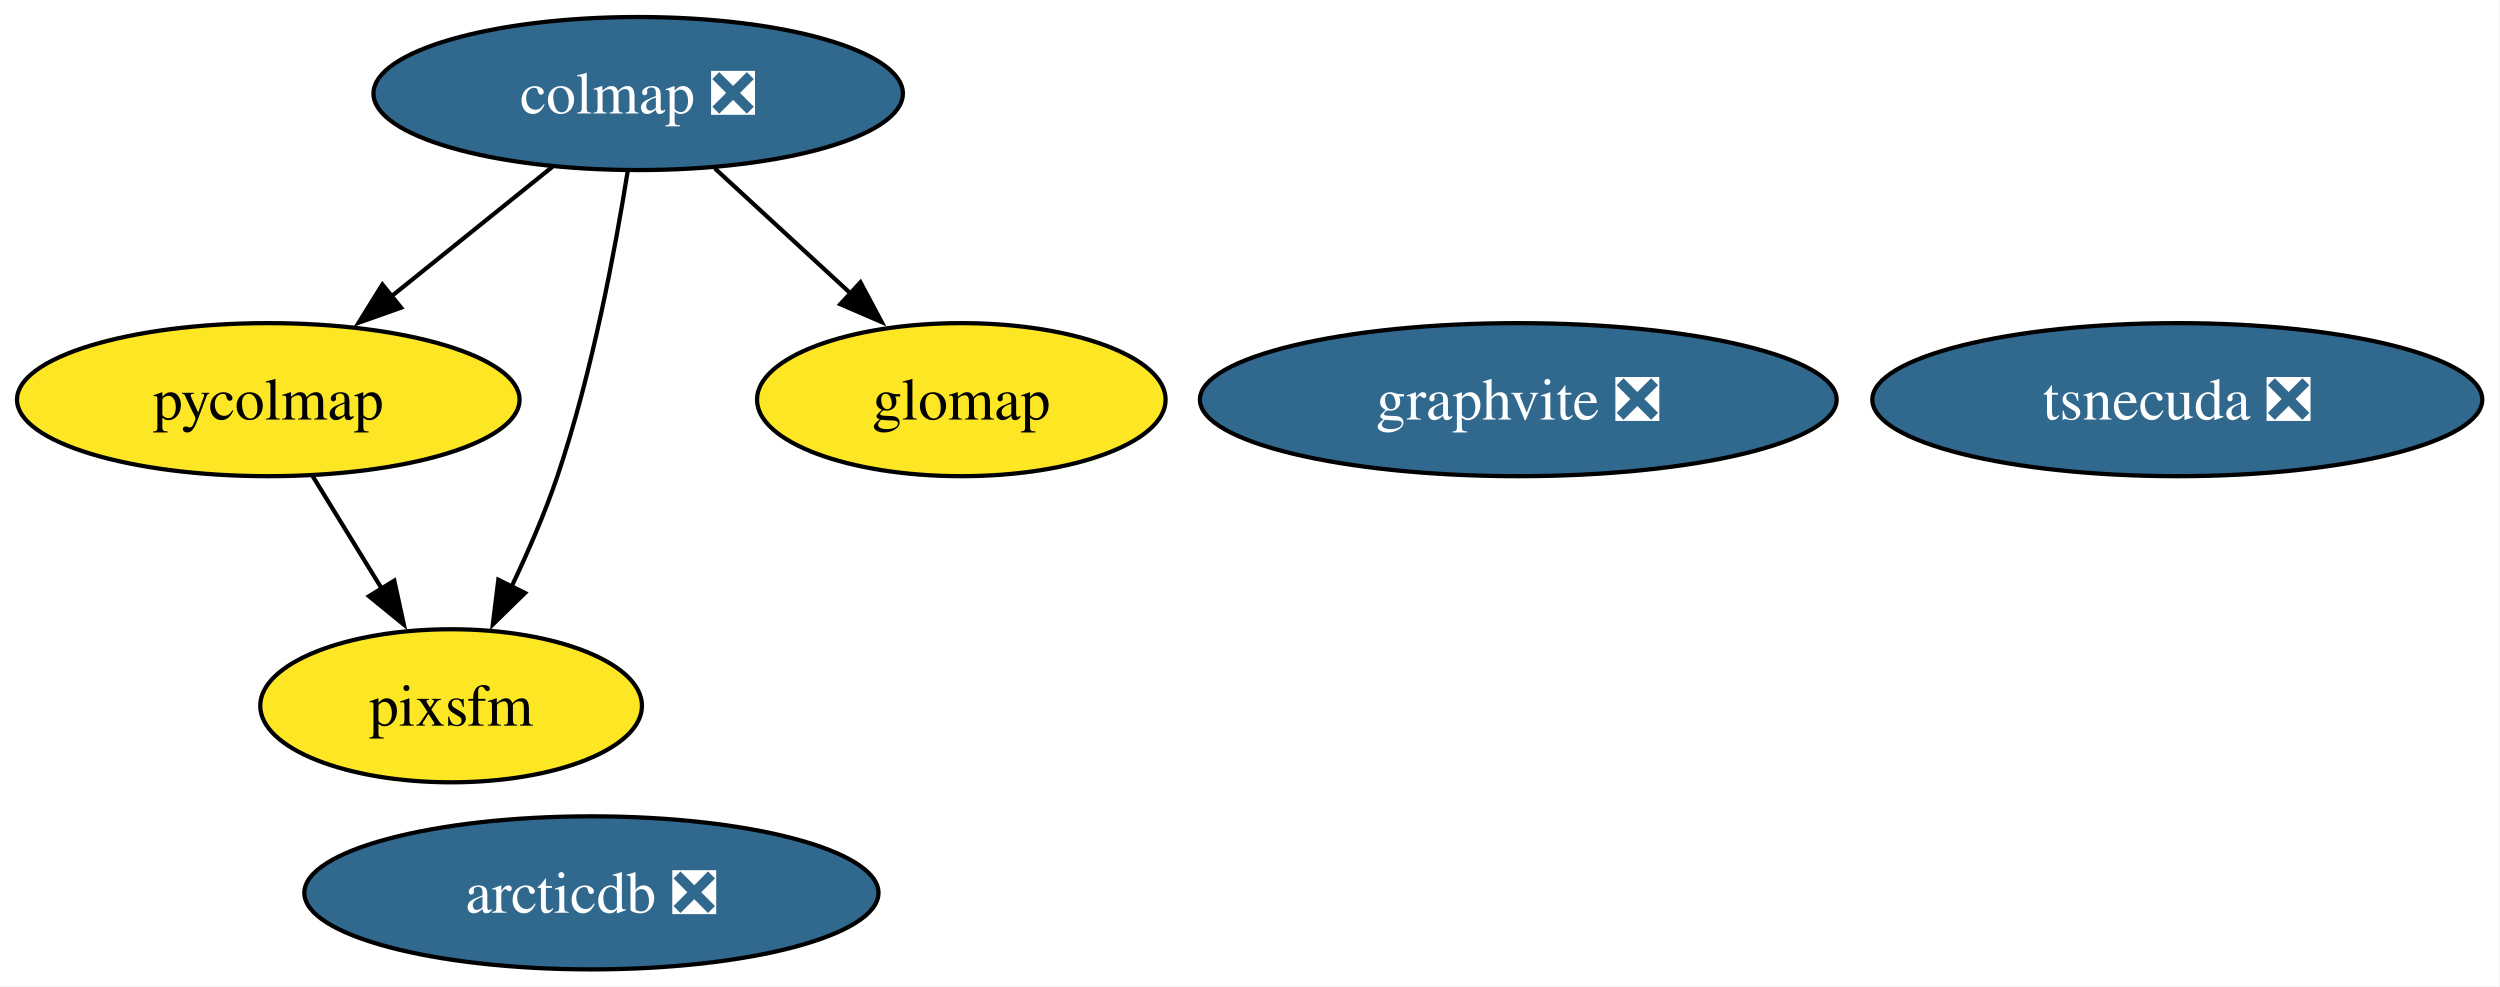
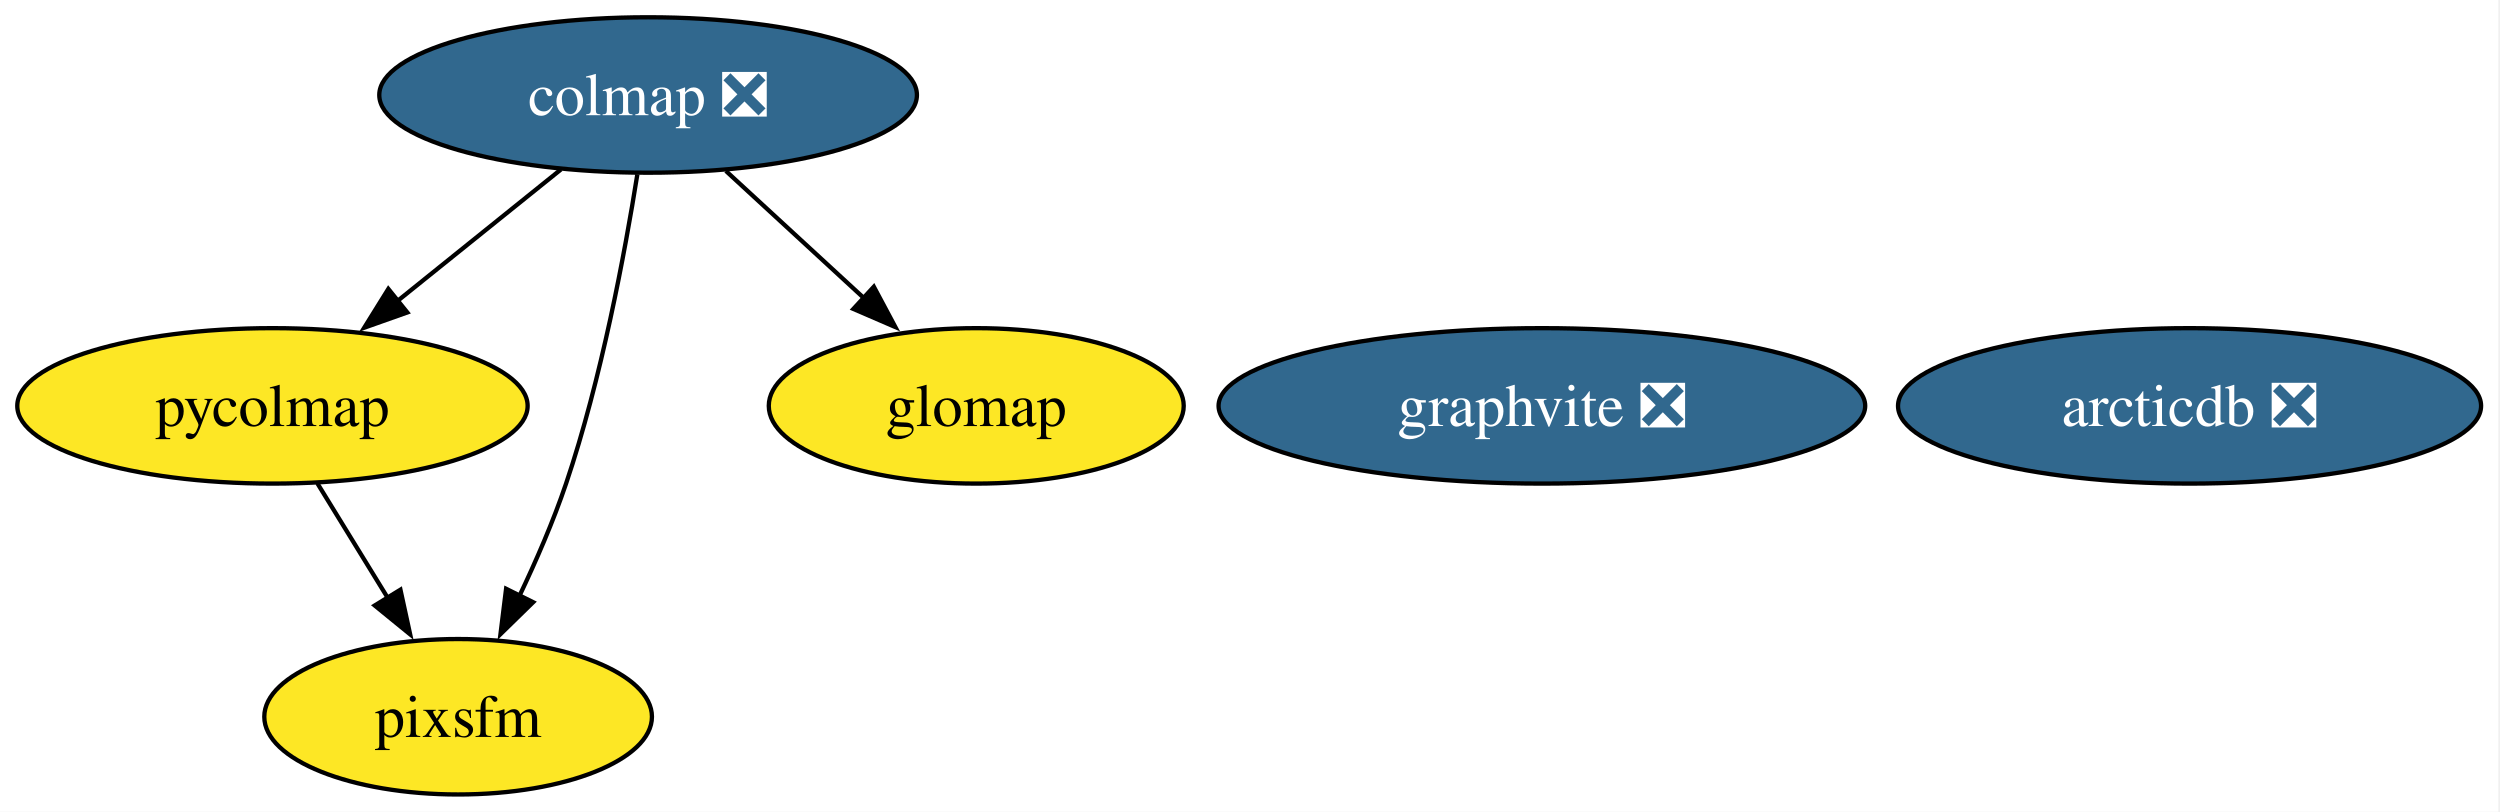
- <svg xmlns="http://www.w3.org/2000/svg" xmlns:xlink="http://www.w3.org/1999/xlink" width="588pt" height="232pt" viewBox="0.00 0.00 588.00 232.00">
-   <g id="graph0" class="graph" transform="scale(1 1) rotate(0) translate(4 228)">
-     <polygon fill="white" stroke="none" points="-4,4 -4,-228 583.83,-228 583.83,4 -4,4" />
+ <svg xmlns="http://www.w3.org/2000/svg" xmlns:xlink="http://www.w3.org/1999/xlink" width="579pt" height="188pt" viewBox="0.00 0.00 579.00 188.00">
+   <g id="graph0" class="graph" transform="scale(1 1) rotate(0) translate(4 184)">
+     <polygon fill="white" stroke="none" points="-4,4 -4,-184 574.62,-184 574.62,4 -4,4" />
    <g id="node1" class="node">
      <g id="a_node1">
        <a xlink:href="https://github.com/conda-forge/colmap-feedstock/pull/97" xlink:title="colmap ❎">
-           <ellipse fill="#31688e" stroke="black" cx="146.1" cy="-206" rx="62.26" ry="18" />
-           <text xml:space="preserve" text-anchor="middle" x="146.1" y="-201.32" font-family="Times,serif" font-size="14.00" fill="white">colmap ❎</text>
-         </a>
-       </g>
-     </g>
-     <g id="node4" class="node">
-       <g id="a_node4">
-         <a xlink:href="https://github.com/conda-forge/pycolmap-feedstock" xlink:title="pycolmap">
-           <ellipse fill="#fde725" stroke="black" cx="59.1" cy="-134" rx="59.1" ry="18" />
-           <text xml:space="preserve" text-anchor="middle" x="59.1" y="-129.32" font-family="Times,serif" font-size="14.00">pycolmap</text>
-         </a>
-       </g>
-     </g>
-     <g id="edge3" class="edge">
-       <path fill="none" stroke="black" d="M125.92,-188.76C114.61,-179.66 100.32,-168.16 87.85,-158.13" />
-       <polygon fill="black" stroke="black" points="90.33,-155.64 80.35,-152.1 85.94,-161.09 90.33,-155.64" />
-     </g>
-     <g id="node6" class="node">
-       <g id="a_node6">
-         <a xlink:href="https://github.com/conda-forge/pixsfm-feedstock" xlink:title="pixsfm">
-           <ellipse fill="#fde725" stroke="black" cx="102.1" cy="-62" rx="44.89" ry="18" />
-           <text xml:space="preserve" text-anchor="middle" x="102.1" y="-57.33" font-family="Times,serif" font-size="14.00">pixsfm</text>
-         </a>
-       </g>
-     </g>
-     <g id="edge2" class="edge">
-       <path fill="none" stroke="black" d="M143.61,-187.62C140.72,-169.45 135.29,-140.25 127.1,-116 124.16,-107.29 120.18,-98.12 116.26,-89.9" />
-       <polygon fill="black" stroke="black" points="119.48,-88.53 111.91,-81.13 113.21,-91.64 119.48,-88.53" />
-     </g>
-     <g id="node7" class="node">
-       <g id="a_node7">
-         <a xlink:href="https://github.com/conda-forge/glomap-feedstock" xlink:title="glomap">
-           <ellipse fill="#fde725" stroke="black" cx="222.1" cy="-134" rx="48.05" ry="18" />
-           <text xml:space="preserve" text-anchor="middle" x="222.1" y="-129.32" font-family="Times,serif" font-size="14.00">glomap</text>
-         </a>
-       </g>
-     </g>
-     <g id="edge1" class="edge">
-       <path fill="none" stroke="black" d="M164.11,-188.41C173.64,-179.63 185.52,-168.69 196.04,-159" />
-       <polygon fill="black" stroke="black" points="198.38,-161.6 203.37,-152.25 193.64,-156.45 198.38,-161.6" />
-     </g>
-     <g id="node2" class="node">
-       <g id="a_node2">
-         <a xlink:href="https://github.com/conda-forge/tsnecuda-feedstock/pull/13" xlink:title="tsnecuda ❎">
-           <ellipse fill="#31688e" stroke="black" cx="508.1" cy="-134" rx="71.73" ry="18" />
-           <text xml:space="preserve" text-anchor="middle" x="508.1" y="-129.32" font-family="Times,serif" font-size="14.00" fill="white">tsnecuda ❎</text>
+           <ellipse fill="#31688e" stroke="black" cx="146.1" cy="-162" rx="62.26" ry="18" />
+           <text xml:space="preserve" text-anchor="middle" x="146.1" y="-157.32" font-family="Times,serif" font-size="14.00" fill="white">colmap ❎</text>
        </a>
      </g>
    </g>
    <g id="node3" class="node">
      <g id="a_node3">
+         <a xlink:href="https://github.com/conda-forge/pycolmap-feedstock" xlink:title="pycolmap">
+           <ellipse fill="#fde725" stroke="black" cx="59.1" cy="-90" rx="59.1" ry="18" />
+           <text xml:space="preserve" text-anchor="middle" x="59.1" y="-85.33" font-family="Times,serif" font-size="14.00">pycolmap</text>
+         </a>
+       </g>
+     </g>
+     <g id="edge3" class="edge">
+       <path fill="none" stroke="black" d="M125.92,-144.76C114.61,-135.66 100.32,-124.16 87.85,-114.13" />
+       <polygon fill="black" stroke="black" points="90.33,-111.64 80.35,-108.1 85.94,-117.09 90.33,-111.64" />
+     </g>
+     <g id="node5" class="node">
+       <g id="a_node5">
+         <a xlink:href="https://github.com/conda-forge/pixsfm-feedstock" xlink:title="pixsfm">
+           <ellipse fill="#fde725" stroke="black" cx="102.1" cy="-18" rx="44.89" ry="18" />
+           <text xml:space="preserve" text-anchor="middle" x="102.1" y="-13.32" font-family="Times,serif" font-size="14.00">pixsfm</text>
+         </a>
+       </g>
+     </g>
+     <g id="edge2" class="edge">
+       <path fill="none" stroke="black" d="M143.61,-143.62C140.72,-125.45 135.29,-96.25 127.1,-72 124.16,-63.29 120.18,-54.12 116.26,-45.9" />
+       <polygon fill="black" stroke="black" points="119.48,-44.53 111.91,-37.13 113.21,-47.64 119.48,-44.53" />
+     </g>
+     <g id="node6" class="node">
+       <g id="a_node6">
+         <a xlink:href="https://github.com/conda-forge/glomap-feedstock" xlink:title="glomap">
+           <ellipse fill="#fde725" stroke="black" cx="222.1" cy="-90" rx="48.05" ry="18" />
+           <text xml:space="preserve" text-anchor="middle" x="222.1" y="-85.33" font-family="Times,serif" font-size="14.00">glomap</text>
+         </a>
+       </g>
+     </g>
+     <g id="edge1" class="edge">
+       <path fill="none" stroke="black" d="M164.11,-144.41C173.64,-135.63 185.52,-124.69 196.04,-115" />
+       <polygon fill="black" stroke="black" points="198.38,-117.6 203.37,-108.25 193.64,-112.45 198.38,-117.6" />
+     </g>
+     <g id="node2" class="node">
+       <g id="a_node2">
        <a xlink:href="https://github.com/conda-forge/graphvite-feedstock/pull/8" xlink:title="graphvite ❎">
-           <ellipse fill="#31688e" stroke="black" cx="353.1" cy="-134" rx="74.88" ry="18" />
-           <text xml:space="preserve" text-anchor="middle" x="353.1" y="-129.32" font-family="Times,serif" font-size="14.00" fill="white">graphvite ❎</text>
+           <ellipse fill="#31688e" stroke="black" cx="353.1" cy="-90" rx="74.88" ry="18" />
+           <text xml:space="preserve" text-anchor="middle" x="353.1" y="-85.33" font-family="Times,serif" font-size="14.00" fill="white">graphvite ❎</text>
        </a>
      </g>
    </g>
    <g id="edge4" class="edge">
-       <path fill="none" stroke="black" d="M69.51,-116.05C74.42,-108.06 80.4,-98.33 85.88,-89.4" />
-       <polygon fill="black" stroke="black" points="88.74,-91.43 90.99,-81.08 82.78,-87.77 88.74,-91.43" />
+       <path fill="none" stroke="black" d="M69.51,-72.05C74.42,-64.06 80.4,-54.33 85.88,-45.4" />
+       <polygon fill="black" stroke="black" points="88.74,-47.43 90.99,-37.08 82.78,-43.77 88.74,-47.43" />
    </g>
-     <g id="node5" class="node">
-       <g id="a_node5">
+     <g id="node4" class="node">
+       <g id="a_node4">
        <a xlink:href="https://github.com/conda-forge/arcticdb-feedstock/pull/605" xlink:title="arcticdb ❎">
-           <ellipse fill="#31688e" stroke="black" cx="135.1" cy="-18" rx="67.52" ry="18" />
-           <text xml:space="preserve" text-anchor="middle" x="135.1" y="-13.32" font-family="Times,serif" font-size="14.00" fill="white">arcticdb ❎</text>
+           <ellipse fill="#31688e" stroke="black" cx="503.1" cy="-90" rx="67.52" ry="18" />
+           <text xml:space="preserve" text-anchor="middle" x="503.1" y="-85.33" font-family="Times,serif" font-size="14.00" fill="white">arcticdb ❎</text>
        </a>
      </g>
    </g>
  </g>
</svg>
